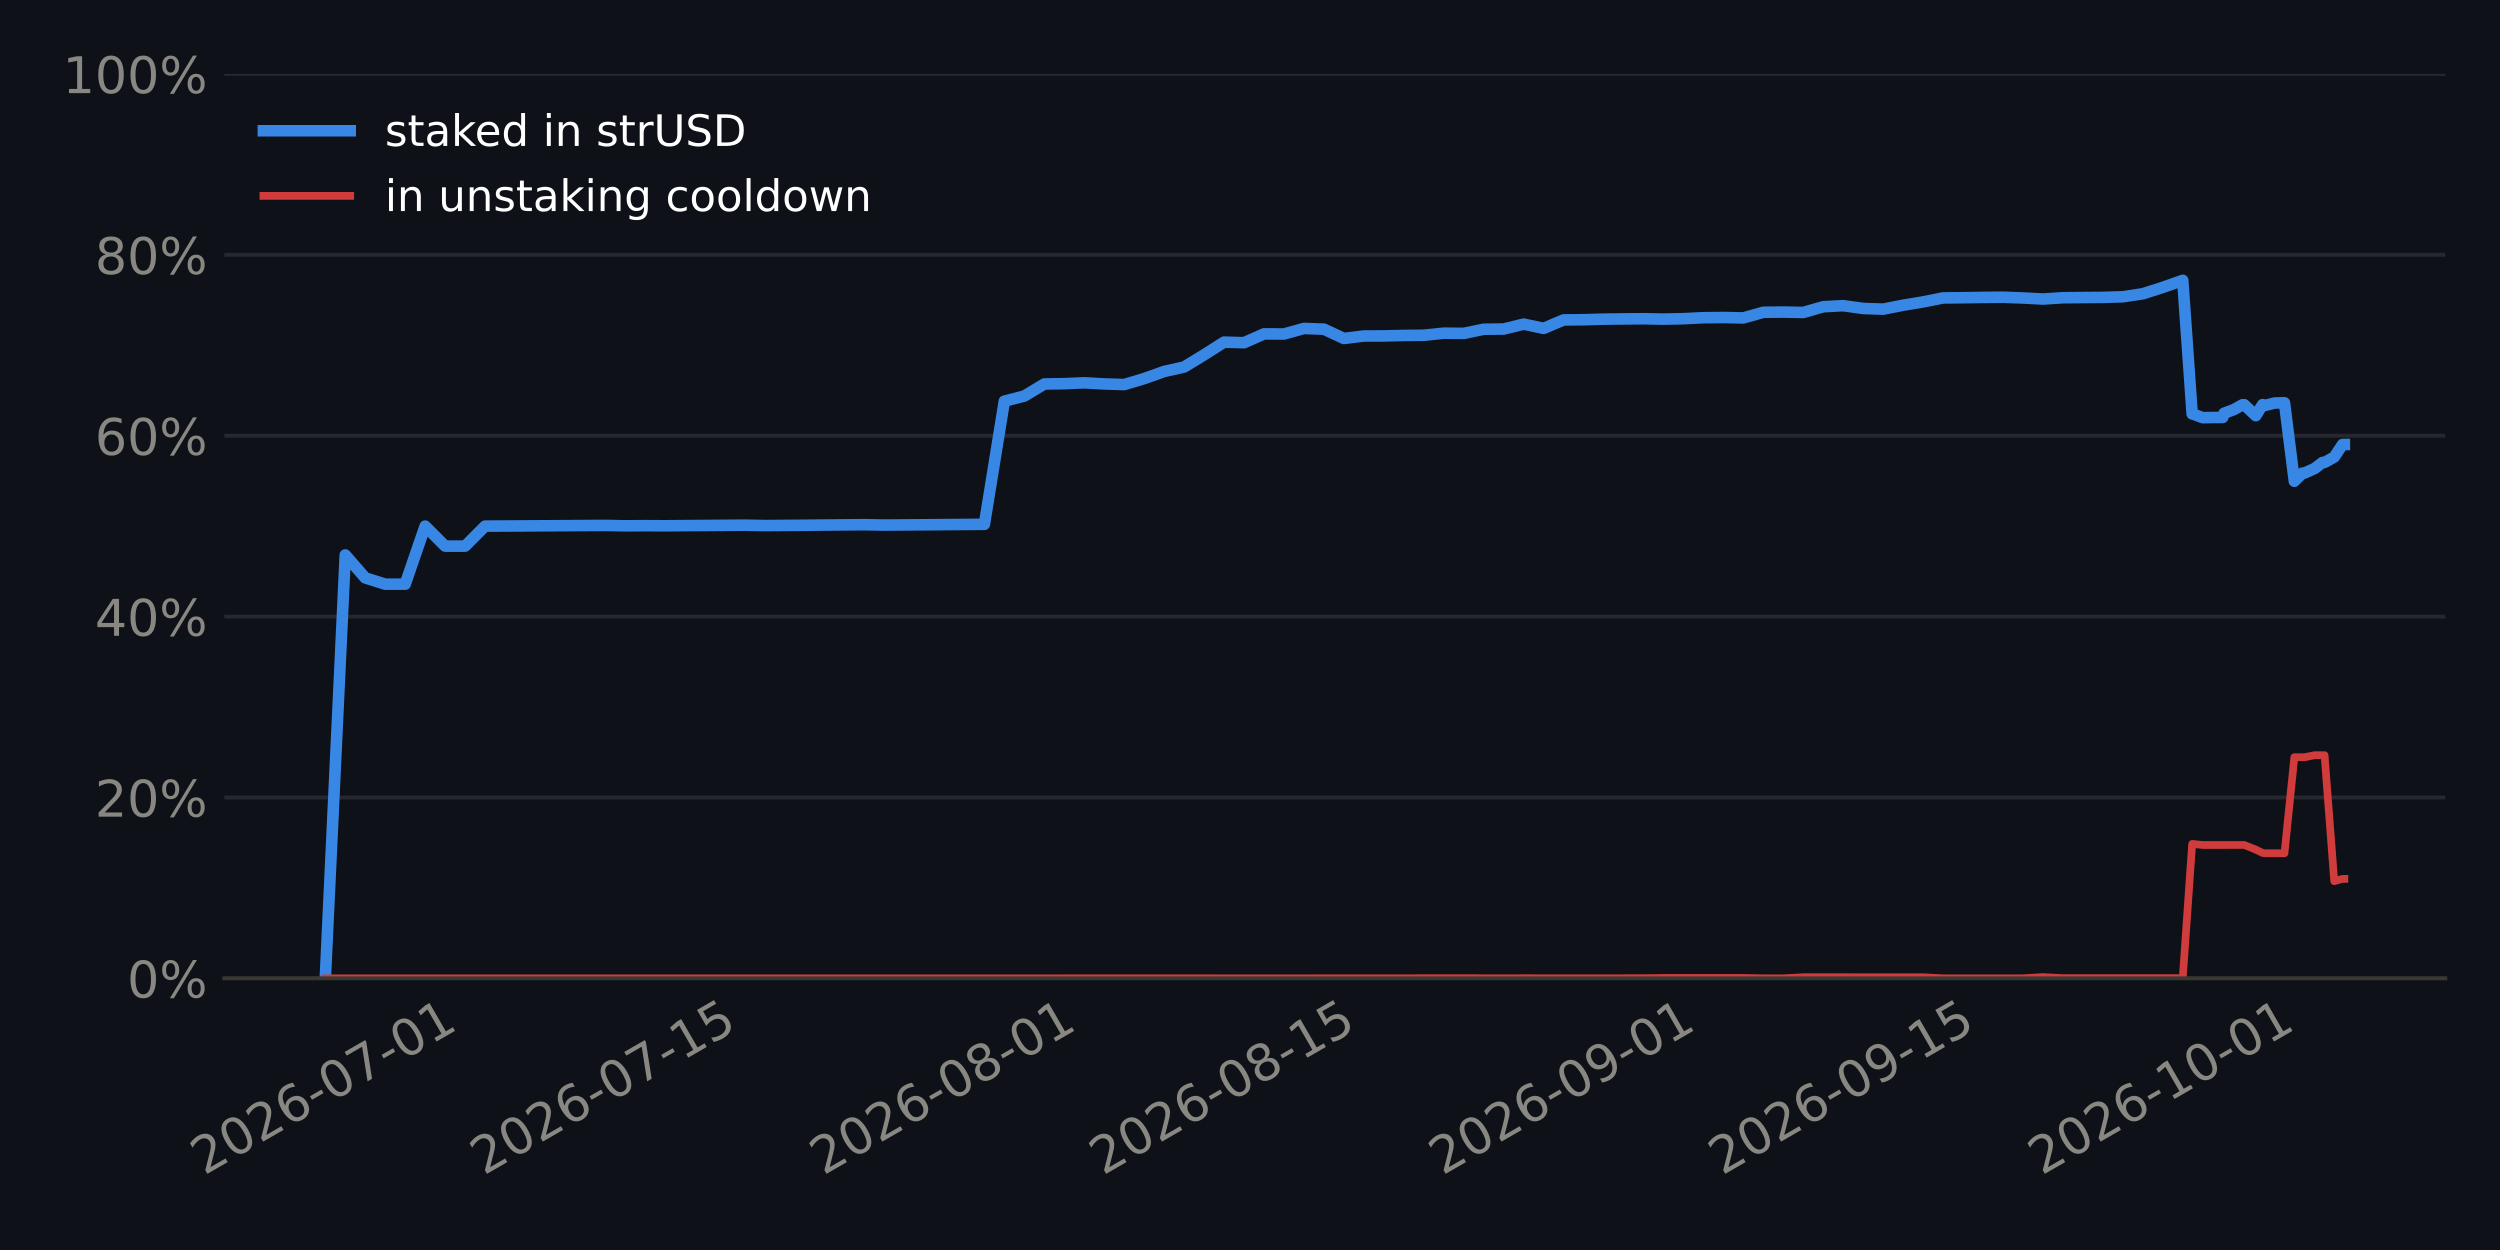
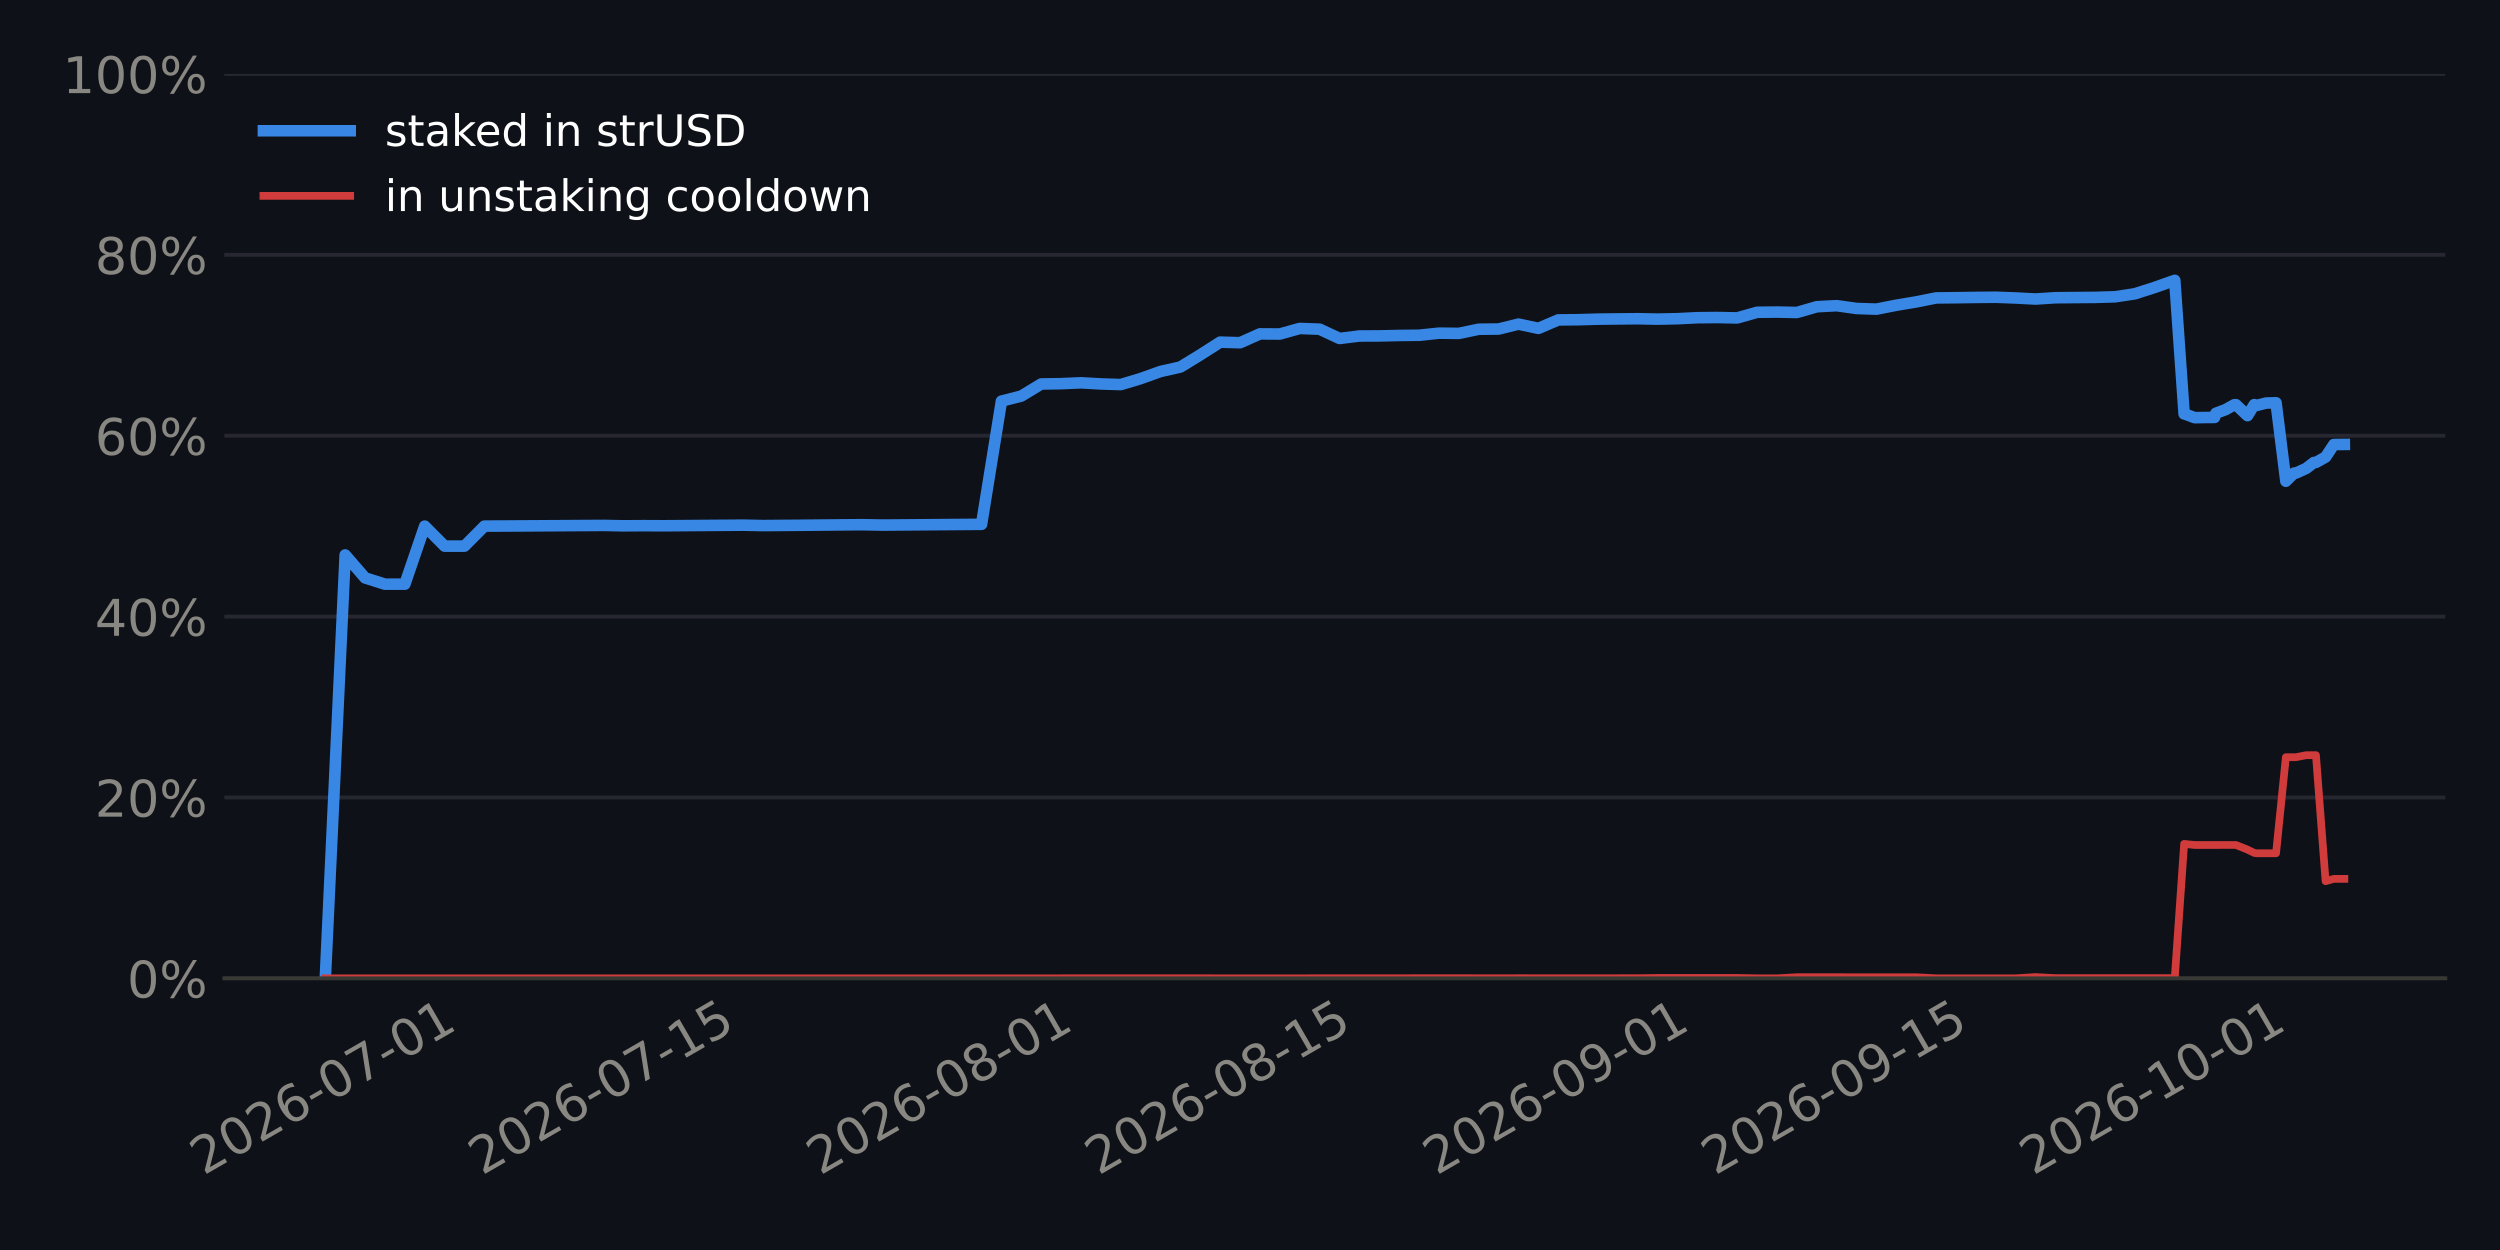
<svg xmlns="http://www.w3.org/2000/svg" xmlns:xlink="http://www.w3.org/1999/xlink" width="518.4pt" height="259.2pt" viewBox="0 0 518.4 259.2" version="1.1">
  <defs>
    <style type="text/css">*{stroke-linejoin: round; stroke-linecap: butt}</style>
  </defs>
  <g id="figure_1">
    <g id="patch_1">
      <path d="M 0 259.2  L 518.4 259.2  L 518.4 0  L 0 0  z " style="fill: #0e1117" />
    </g>
    <g id="axes_1">
      <g id="patch_2">
        <path d="M 46.52 202.867  L 507.06 202.867  L 507.06 15.329  L 46.52 15.329  z " style="fill: #0e1117" />
      </g>
      <g id="matplotlib.axis_1">
        <g id="xtick_1">
          <g id="line2d_1" />
          <g id="text_1">
-             <g style="fill: #898781" transform="translate(42.33698 243.7862) rotate(-30) scale(0.105 -0.105)">
+             <g style="fill: #898781" transform="translate(42.21221 243.7862) rotate(-30) scale(0.105 -0.105)">
              <defs>
                <path id="DejaVuSans-15" d="M 1228 531  L 3431 531  L 3431 0  L 469 0  L 469 531  Q 828 903 1448 1529  Q 2069 2156 2228 2338  Q 2531 2678 2651 2914  Q 2772 3150 2772 3378  Q 2772 3750 2511 3984  Q 2250 4219 1831 4219  Q 1534 4219 1204 4116  Q 875 4013 500 3803  L 500 4441  Q 881 4594 1212 4672  Q 1544 4750 1819 4750  Q 2544 4750 2975 4387  Q 3406 4025 3406 3419  Q 3406 3131 3298 2873  Q 3191 2616 2906 2266  Q 2828 2175 2409 1742  Q 1991 1309 1228 531  z " transform="scale(0.015625)" />
                <path id="DejaVuSans-13" d="M 2034 4250  Q 1547 4250 1301 3770  Q 1056 3291 1056 2328  Q 1056 1369 1301 889  Q 1547 409 2034 409  Q 2525 409 2770 889  Q 3016 1369 3016 2328  Q 3016 3291 2770 3770  Q 2525 4250 2034 4250  z M 2034 4750  Q 2819 4750 3233 4129  Q 3647 3509 3647 2328  Q 3647 1150 3233 529  Q 2819 -91 2034 -91  Q 1250 -91 836 529  Q 422 1150 422 2328  Q 422 3509 836 4129  Q 1250 4750 2034 4750  z " transform="scale(0.015625)" />
                <path id="DejaVuSans-19" d="M 2113 2584  Q 1688 2584 1439 2293  Q 1191 2003 1191 1497  Q 1191 994 1439 701  Q 1688 409 2113 409  Q 2538 409 2786 701  Q 3034 994 3034 1497  Q 3034 2003 2786 2293  Q 2538 2584 2113 2584  z M 3366 4563  L 3366 3988  Q 3128 4100 2886 4159  Q 2644 4219 2406 4219  Q 1781 4219 1451 3797  Q 1122 3375 1075 2522  Q 1259 2794 1537 2939  Q 1816 3084 2150 3084  Q 2853 3084 3261 2657  Q 3669 2231 3669 1497  Q 3669 778 3244 343  Q 2819 -91 2113 -91  Q 1303 -91 875 529  Q 447 1150 447 2328  Q 447 3434 972 4092  Q 1497 4750 2381 4750  Q 2619 4750 2861 4703  Q 3103 4656 3366 4563  z " transform="scale(0.015625)" />
                <path id="DejaVuSans-10" d="M 313 2009  L 1997 2009  L 1997 1497  L 313 1497  L 313 2009  z " transform="scale(0.015625)" />
                <path id="DejaVuSans-1a" d="M 525 4666  L 3525 4666  L 3525 4397  L 1831 0  L 1172 0  L 2766 4134  L 525 4134  L 525 4666  z " transform="scale(0.015625)" />
                <path id="DejaVuSans-14" d="M 794 531  L 1825 531  L 1825 4091  L 703 3866  L 703 4441  L 1819 4666  L 2450 4666  L 2450 531  L 3481 531  L 3481 0  L 794 0  L 794 531  z " transform="scale(0.015625)" />
              </defs>
              <use xlink:href="#DejaVuSans-15" />
              <use xlink:href="#DejaVuSans-13" transform="translate(63.625 0)" />
              <use xlink:href="#DejaVuSans-15" transform="translate(127.25 0)" />
              <use xlink:href="#DejaVuSans-19" transform="translate(190.875 0)" />
              <use xlink:href="#DejaVuSans-10" transform="translate(254.5 0)" />
              <use xlink:href="#DejaVuSans-13" transform="translate(290.5781 0)" />
              <use xlink:href="#DejaVuSans-1a" transform="translate(354.2031 0)" />
              <use xlink:href="#DejaVuSans-10" transform="translate(417.8281 0)" />
              <use xlink:href="#DejaVuSans-13" transform="translate(453.9062 0)" />
              <use xlink:href="#DejaVuSans-14" transform="translate(517.5312 0)" />
            </g>
          </g>
        </g>
        <g id="xtick_2">
          <g id="line2d_2" />
          <g id="text_2">
-             <g style="fill: #898781" transform="translate(100.3182 243.7862) rotate(-30) scale(0.105 -0.105)">
+             <g style="fill: #898781" transform="translate(99.9439 243.7862) rotate(-30) scale(0.105 -0.105)">
              <defs>
                <path id="DejaVuSans-18" d="M 691 4666  L 3169 4666  L 3169 4134  L 1269 4134  L 1269 2991  Q 1406 3038 1543 3061  Q 1681 3084 1819 3084  Q 2600 3084 3056 2656  Q 3513 2228 3513 1497  Q 3513 744 3044 326  Q 2575 -91 1722 -91  Q 1428 -91 1123 -41  Q 819 9 494 109  L 494 744  Q 775 591 1075 516  Q 1375 441 1709 441  Q 2250 441 2565 725  Q 2881 1009 2881 1497  Q 2881 1984 2565 2268  Q 2250 2553 1709 2553  Q 1456 2553 1204 2497  Q 953 2441 691 2322  L 691 4666  z " transform="scale(0.015625)" />
              </defs>
              <use xlink:href="#DejaVuSans-15" />
              <use xlink:href="#DejaVuSans-13" transform="translate(63.625 0)" />
              <use xlink:href="#DejaVuSans-15" transform="translate(127.25 0)" />
              <use xlink:href="#DejaVuSans-19" transform="translate(190.875 0)" />
              <use xlink:href="#DejaVuSans-10" transform="translate(254.5 0)" />
              <use xlink:href="#DejaVuSans-13" transform="translate(290.5781 0)" />
              <use xlink:href="#DejaVuSans-1a" transform="translate(354.2031 0)" />
              <use xlink:href="#DejaVuSans-10" transform="translate(417.8281 0)" />
              <use xlink:href="#DejaVuSans-14" transform="translate(453.9062 0)" />
              <use xlink:href="#DejaVuSans-18" transform="translate(517.5312 0)" />
            </g>
          </g>
        </g>
        <g id="xtick_3">
          <g id="line2d_3" />
          <g id="text_3">
-             <g style="fill: #898781" transform="translate(170.724 243.7862) rotate(-30) scale(0.105 -0.105)">
+             <g style="fill: #898781" transform="translate(170.0467 243.7862) rotate(-30) scale(0.105 -0.105)">
              <defs>
                <path id="DejaVuSans-1b" d="M 2034 2216  Q 1584 2216 1326 1975  Q 1069 1734 1069 1313  Q 1069 891 1326 650  Q 1584 409 2034 409  Q 2484 409 2743 651  Q 3003 894 3003 1313  Q 3003 1734 2745 1975  Q 2488 2216 2034 2216  z M 1403 2484  Q 997 2584 770 2862  Q 544 3141 544 3541  Q 544 4100 942 4425  Q 1341 4750 2034 4750  Q 2731 4750 3128 4425  Q 3525 4100 3525 3541  Q 3525 3141 3298 2862  Q 3072 2584 2669 2484  Q 3125 2378 3379 2068  Q 3634 1759 3634 1313  Q 3634 634 3220 271  Q 2806 -91 2034 -91  Q 1263 -91 848 271  Q 434 634 434 1313  Q 434 1759 690 2068  Q 947 2378 1403 2484  z M 1172 3481  Q 1172 3119 1398 2916  Q 1625 2713 2034 2713  Q 2441 2713 2670 2916  Q 2900 3119 2900 3481  Q 2900 3844 2670 4047  Q 2441 4250 2034 4250  Q 1625 4250 1398 4047  Q 1172 3844 1172 3481  z " transform="scale(0.015625)" />
              </defs>
              <use xlink:href="#DejaVuSans-15" />
              <use xlink:href="#DejaVuSans-13" transform="translate(63.625 0)" />
              <use xlink:href="#DejaVuSans-15" transform="translate(127.25 0)" />
              <use xlink:href="#DejaVuSans-19" transform="translate(190.875 0)" />
              <use xlink:href="#DejaVuSans-10" transform="translate(254.5 0)" />
              <use xlink:href="#DejaVuSans-13" transform="translate(290.5781 0)" />
              <use xlink:href="#DejaVuSans-1b" transform="translate(354.2031 0)" />
              <use xlink:href="#DejaVuSans-10" transform="translate(417.8281 0)" />
              <use xlink:href="#DejaVuSans-13" transform="translate(453.9062 0)" />
              <use xlink:href="#DejaVuSans-14" transform="translate(517.5312 0)" />
            </g>
          </g>
        </g>
        <g id="xtick_4">
          <g id="line2d_4" />
          <g id="text_4">
-             <g style="fill: #898781" transform="translate(228.7052 243.7862) rotate(-30) scale(0.105 -0.105)">
+             <g style="fill: #898781" transform="translate(227.7784 243.7862) rotate(-30) scale(0.105 -0.105)">
              <use xlink:href="#DejaVuSans-15" />
              <use xlink:href="#DejaVuSans-13" transform="translate(63.625 0)" />
              <use xlink:href="#DejaVuSans-15" transform="translate(127.25 0)" />
              <use xlink:href="#DejaVuSans-19" transform="translate(190.875 0)" />
              <use xlink:href="#DejaVuSans-10" transform="translate(254.5 0)" />
              <use xlink:href="#DejaVuSans-13" transform="translate(290.5781 0)" />
              <use xlink:href="#DejaVuSans-1b" transform="translate(354.2031 0)" />
              <use xlink:href="#DejaVuSans-10" transform="translate(417.8281 0)" />
              <use xlink:href="#DejaVuSans-14" transform="translate(453.9062 0)" />
              <use xlink:href="#DejaVuSans-18" transform="translate(517.5312 0)" />
            </g>
          </g>
        </g>
        <g id="xtick_5">
          <g id="line2d_5" />
          <g id="text_5">
-             <g style="fill: #898781" transform="translate(299.111 243.7862) rotate(-30) scale(0.105 -0.105)">
+             <g style="fill: #898781" transform="translate(297.8811 243.7862) rotate(-30) scale(0.105 -0.105)">
              <defs>
                <path id="DejaVuSans-1c" d="M 703 97  L 703 672  Q 941 559 1184 500  Q 1428 441 1663 441  Q 2288 441 2617 861  Q 2947 1281 2994 2138  Q 2813 1869 2534 1725  Q 2256 1581 1919 1581  Q 1219 1581 811 2004  Q 403 2428 403 3163  Q 403 3881 828 4315  Q 1253 4750 1959 4750  Q 2769 4750 3195 4129  Q 3622 3509 3622 2328  Q 3622 1225 3098 567  Q 2575 -91 1691 -91  Q 1453 -91 1209 -44  Q 966 3 703 97  z M 1959 2075  Q 2384 2075 2632 2365  Q 2881 2656 2881 3163  Q 2881 3666 2632 3958  Q 2384 4250 1959 4250  Q 1534 4250 1286 3958  Q 1038 3666 1038 3163  Q 1038 2656 1286 2365  Q 1534 2075 1959 2075  z " transform="scale(0.015625)" />
              </defs>
              <use xlink:href="#DejaVuSans-15" />
              <use xlink:href="#DejaVuSans-13" transform="translate(63.625 0)" />
              <use xlink:href="#DejaVuSans-15" transform="translate(127.25 0)" />
              <use xlink:href="#DejaVuSans-19" transform="translate(190.875 0)" />
              <use xlink:href="#DejaVuSans-10" transform="translate(254.5 0)" />
              <use xlink:href="#DejaVuSans-13" transform="translate(290.5781 0)" />
              <use xlink:href="#DejaVuSans-1c" transform="translate(354.2031 0)" />
              <use xlink:href="#DejaVuSans-10" transform="translate(417.8281 0)" />
              <use xlink:href="#DejaVuSans-13" transform="translate(453.9062 0)" />
              <use xlink:href="#DejaVuSans-14" transform="translate(517.5312 0)" />
            </g>
          </g>
        </g>
        <g id="xtick_6">
          <g id="line2d_6" />
          <g id="text_6">
-             <g style="fill: #898781" transform="translate(357.0922 243.7862) rotate(-30) scale(0.105 -0.105)">
+             <g style="fill: #898781" transform="translate(355.6128 243.7862) rotate(-30) scale(0.105 -0.105)">
              <use xlink:href="#DejaVuSans-15" />
              <use xlink:href="#DejaVuSans-13" transform="translate(63.625 0)" />
              <use xlink:href="#DejaVuSans-15" transform="translate(127.25 0)" />
              <use xlink:href="#DejaVuSans-19" transform="translate(190.875 0)" />
              <use xlink:href="#DejaVuSans-10" transform="translate(254.5 0)" />
              <use xlink:href="#DejaVuSans-13" transform="translate(290.5781 0)" />
              <use xlink:href="#DejaVuSans-1c" transform="translate(354.2031 0)" />
              <use xlink:href="#DejaVuSans-10" transform="translate(417.8281 0)" />
              <use xlink:href="#DejaVuSans-14" transform="translate(453.9062 0)" />
              <use xlink:href="#DejaVuSans-18" transform="translate(517.5312 0)" />
            </g>
          </g>
        </g>
        <g id="xtick_7">
          <g id="line2d_7" />
          <g id="text_7">
-             <g style="fill: #898781" transform="translate(423.3564 243.7862) rotate(-30) scale(0.105 -0.105)">
+             <g style="fill: #898781" transform="translate(421.5919 243.7862) rotate(-30) scale(0.105 -0.105)">
              <use xlink:href="#DejaVuSans-15" />
              <use xlink:href="#DejaVuSans-13" transform="translate(63.625 0)" />
              <use xlink:href="#DejaVuSans-15" transform="translate(127.25 0)" />
              <use xlink:href="#DejaVuSans-19" transform="translate(190.875 0)" />
              <use xlink:href="#DejaVuSans-10" transform="translate(254.5 0)" />
              <use xlink:href="#DejaVuSans-14" transform="translate(290.5781 0)" />
              <use xlink:href="#DejaVuSans-13" transform="translate(354.2031 0)" />
              <use xlink:href="#DejaVuSans-10" transform="translate(417.8281 0)" />
              <use xlink:href="#DejaVuSans-13" transform="translate(453.9062 0)" />
              <use xlink:href="#DejaVuSans-14" transform="translate(517.5312 0)" />
            </g>
          </g>
        </g>
      </g>
      <g id="matplotlib.axis_2">
        <g id="ytick_1">
          <g id="line2d_8">
-             <path d="M 46.52 202.867  L 507.06 202.867  " clip-path="url(#p4f2fe28bb4)" style="fill: none; stroke: #262730; stroke-width: 0.8; stroke-linecap: square" />
+             <path d="M 46.52 202.867  L 507.06 202.867  " clip-path="url(#p057764fbb3)" style="fill: none; stroke: #262730; stroke-width: 0.8; stroke-linecap: square" />
          </g>
          <g id="line2d_9" />
          <g id="text_8">
            <g style="fill: #898781" transform="translate(26.36273 206.8555) scale(0.105 -0.105)">
              <defs>
                <path id="DejaVuSans-8" d="M 4653 2053  Q 4381 2053 4226 1822  Q 4072 1591 4072 1178  Q 4072 772 4226 539  Q 4381 306 4653 306  Q 4919 306 5073 539  Q 5228 772 5228 1178  Q 5228 1588 5073 1820  Q 4919 2053 4653 2053  z M 4653 2450  Q 5147 2450 5437 2106  Q 5728 1763 5728 1178  Q 5728 594 5436 251  Q 5144 -91 4653 -91  Q 4153 -91 3862 251  Q 3572 594 3572 1178  Q 3572 1766 3864 2108  Q 4156 2450 4653 2450  z M 1428 4353  Q 1159 4353 1004 4120  Q 850 3888 850 3481  Q 850 3069 1003 2837  Q 1156 2606 1428 2606  Q 1700 2606 1854 2837  Q 2009 3069 2009 3481  Q 2009 3884 1853 4118  Q 1697 4353 1428 4353  z M 4250 4750  L 4750 4750  L 1831 -91  L 1331 -91  L 4250 4750  z M 1428 4750  Q 1922 4750 2215 4408  Q 2509 4066 2509 3481  Q 2509 2891 2217 2550  Q 1925 2209 1428 2209  Q 931 2209 642 2551  Q 353 2894 353 3481  Q 353 4063 643 4406  Q 934 4750 1428 4750  z " transform="scale(0.015625)" />
              </defs>
              <use xlink:href="#DejaVuSans-13" />
              <use xlink:href="#DejaVuSans-8" transform="translate(63.625 0)" />
            </g>
          </g>
        </g>
        <g id="ytick_2">
          <g id="line2d_10">
-             <path d="M 46.52 165.359  L 507.06 165.359  " clip-path="url(#p4f2fe28bb4)" style="fill: none; stroke: #262730; stroke-width: 0.8; stroke-linecap: square" />
+             <path d="M 46.52 165.359  L 507.06 165.359  " clip-path="url(#p057764fbb3)" style="fill: none; stroke: #262730; stroke-width: 0.8; stroke-linecap: square" />
          </g>
          <g id="line2d_11" />
          <g id="text_9">
            <g style="fill: #898781" transform="translate(19.68211 169.3479) scale(0.105 -0.105)">
              <use xlink:href="#DejaVuSans-15" />
              <use xlink:href="#DejaVuSans-13" transform="translate(63.625 0)" />
              <use xlink:href="#DejaVuSans-8" transform="translate(127.25 0)" />
            </g>
          </g>
        </g>
        <g id="ytick_3">
          <g id="line2d_12">
-             <path d="M 46.52 127.852  L 507.06 127.852  " clip-path="url(#p4f2fe28bb4)" style="fill: none; stroke: #262730; stroke-width: 0.8; stroke-linecap: square" />
+             <path d="M 46.52 127.852  L 507.06 127.852  " clip-path="url(#p057764fbb3)" style="fill: none; stroke: #262730; stroke-width: 0.8; stroke-linecap: square" />
          </g>
          <g id="line2d_13" />
          <g id="text_10">
            <g style="fill: #898781" transform="translate(19.68211 131.8403) scale(0.105 -0.105)">
              <defs>
                <path id="DejaVuSans-17" d="M 2419 4116  L 825 1625  L 2419 1625  L 2419 4116  z M 2253 4666  L 3047 4666  L 3047 1625  L 3713 1625  L 3713 1100  L 3047 1100  L 3047 0  L 2419 0  L 2419 1100  L 313 1100  L 313 1709  L 2253 4666  z " transform="scale(0.015625)" />
              </defs>
              <use xlink:href="#DejaVuSans-17" />
              <use xlink:href="#DejaVuSans-13" transform="translate(63.625 0)" />
              <use xlink:href="#DejaVuSans-8" transform="translate(127.25 0)" />
            </g>
          </g>
        </g>
        <g id="ytick_4">
          <g id="line2d_14">
-             <path d="M 46.52 90.344  L 507.06 90.344  " clip-path="url(#p4f2fe28bb4)" style="fill: none; stroke: #262730; stroke-width: 0.8; stroke-linecap: square" />
+             <path d="M 46.52 90.344  L 507.06 90.344  " clip-path="url(#p057764fbb3)" style="fill: none; stroke: #262730; stroke-width: 0.8; stroke-linecap: square" />
          </g>
          <g id="line2d_15" />
          <g id="text_11">
            <g style="fill: #898781" transform="translate(19.68211 94.33272) scale(0.105 -0.105)">
              <use xlink:href="#DejaVuSans-19" />
              <use xlink:href="#DejaVuSans-13" transform="translate(63.625 0)" />
              <use xlink:href="#DejaVuSans-8" transform="translate(127.25 0)" />
            </g>
          </g>
        </g>
        <g id="ytick_5">
          <g id="line2d_16">
-             <path d="M 46.52 52.836  L 507.06 52.836  " clip-path="url(#p4f2fe28bb4)" style="fill: none; stroke: #262730; stroke-width: 0.8; stroke-linecap: square" />
+             <path d="M 46.52 52.836  L 507.06 52.836  " clip-path="url(#p057764fbb3)" style="fill: none; stroke: #262730; stroke-width: 0.8; stroke-linecap: square" />
          </g>
          <g id="line2d_17" />
          <g id="text_12">
            <g style="fill: #898781" transform="translate(19.68211 56.82513) scale(0.105 -0.105)">
              <use xlink:href="#DejaVuSans-1b" />
              <use xlink:href="#DejaVuSans-13" transform="translate(63.625 0)" />
              <use xlink:href="#DejaVuSans-8" transform="translate(127.25 0)" />
            </g>
          </g>
        </g>
        <g id="ytick_6">
          <g id="line2d_18">
-             <path d="M 46.52 15.329  L 507.06 15.329  " clip-path="url(#p4f2fe28bb4)" style="fill: none; stroke: #262730; stroke-width: 0.8; stroke-linecap: square" />
+             <path d="M 46.52 15.329  L 507.06 15.329  " clip-path="url(#p057764fbb3)" style="fill: none; stroke: #262730; stroke-width: 0.8; stroke-linecap: square" />
          </g>
          <g id="line2d_19" />
          <g id="text_13">
            <g style="fill: #898781" transform="translate(13.00148 19.31754) scale(0.105 -0.105)">
              <use xlink:href="#DejaVuSans-14" />
              <use xlink:href="#DejaVuSans-13" transform="translate(63.625 0)" />
              <use xlink:href="#DejaVuSans-13" transform="translate(127.25 0)" />
              <use xlink:href="#DejaVuSans-8" transform="translate(190.875 0)" />
            </g>
          </g>
        </g>
      </g>
      <g id="line2d_20">
-         <path d="M 67.454 202.867  L 71.595 115.074  L 75.737 119.833  L 79.878 121.134  L 84.02 121.134  L 88.161 109.098  L 92.303 113.244  L 96.444 113.244  L 100.586 109.098  L 104.727 109.077  L 108.869 109.052  L 113.01 109.026  L 117.152 109.001  L 121.293 108.975  L 125.435 108.95  L 129.576 109.034  L 133.718 109.003  L 137.859 109.024  L 142.001 108.993  L 146.142 108.961  L 150.284 108.93  L 154.425 108.899  L 158.567 108.984  L 162.708 108.951  L 166.85 108.918  L 170.992 108.877  L 175.133 108.836  L 179.275 108.803  L 183.416 108.882  L 187.558 108.849  L 191.699 108.817  L 195.841 108.785  L 199.982 108.754  L 204.124 108.722  L 208.265 83.18  L 212.407 82.127  L 216.548 79.622  L 220.69 79.558  L 224.831 79.379  L 228.973 79.612  L 233.114 79.745  L 237.256 78.506  L 241.397 77.03  L 245.539 76.105  L 249.68 73.578  L 253.822 70.945  L 257.963 71.067  L 262.105 69.232  L 266.246 69.26  L 270.388 68.107  L 274.529 68.26  L 278.671 70.185  L 282.812 69.673  L 286.954 69.656  L 291.095 69.562  L 295.237 69.518  L 299.379 69.085  L 303.52 69.133  L 307.662 68.272  L 311.803 68.228  L 315.945 67.208  L 320.086 68.094  L 324.228 66.337  L 328.369 66.298  L 332.511 66.179  L 336.652 66.131  L 340.794 66.092  L 344.935 66.174  L 349.077 66.086  L 353.218 65.881  L 357.36 65.842  L 361.501 65.925  L 365.643 64.753  L 369.784 64.712  L 373.926 64.795  L 378.067 63.605  L 382.209 63.387  L 386.35 63.966  L 390.492 64.104  L 394.633 63.292  L 398.775 62.603  L 402.916 61.779  L 407.058 61.735  L 411.199 61.673  L 415.341 61.635  L 419.482 61.79  L 423.624 62.007  L 427.766 61.74  L 431.907 61.701  L 436.049 61.668  L 440.19 61.541  L 444.332 60.915  L 448.473 59.591  L 452.615 58.134  L 454.567 85.829  L 454.628 85.829  L 454.644 85.828  L 454.652 85.828  L 454.669 85.828  L 456.756 86.61  L 457.066 86.608  L 458.886 86.576  L 460.898 86.56  L 461.181 85.694  L 463.179 84.948  L 465.039 83.921  L 465.358 83.918  L 467.763 86.19  L 469.181 83.902  L 469.64 84.083  L 471.64 83.574  L 473.322 83.53  L 473.71 83.526  L 475.754 99.79  L 477.464 98.095  L 477.859 98.092  L 479.999 97.123  L 481.605 95.891  L 482.022 95.888  L 484.025 94.778  L 485.747 92.176  L 486.126 92.173  " clip-path="url(#p4f2fe28bb4)" style="fill: none; stroke: #3987e5; stroke-width: 2.4; stroke-linecap: square" />
+         <path d="M 67.454 202.867  L 71.577 115.074  L 75.701 119.833  L 79.825 121.134  L 83.948 121.134  L 88.072 109.098  L 92.196 113.244  L 96.319 113.244  L 100.443 109.098  L 104.567 109.077  L 108.691 109.052  L 112.814 109.026  L 116.938 109.001  L 121.062 108.975  L 125.185 108.95  L 129.309 109.034  L 133.433 109.003  L 137.556 109.024  L 141.68 108.993  L 145.804 108.961  L 149.927 108.93  L 154.051 108.899  L 158.175 108.984  L 162.299 108.951  L 166.422 108.918  L 170.546 108.877  L 174.67 108.836  L 178.793 108.803  L 182.917 108.882  L 187.041 108.849  L 191.164 108.817  L 195.288 108.785  L 199.412 108.754  L 203.535 108.722  L 207.659 83.18  L 211.783 82.127  L 215.907 79.622  L 220.03 79.558  L 224.154 79.379  L 228.278 79.612  L 232.401 79.745  L 236.525 78.506  L 240.649 77.03  L 244.772 76.105  L 248.896 73.578  L 253.02 70.945  L 257.143 71.067  L 261.267 69.232  L 265.391 69.26  L 269.515 68.107  L 273.638 68.26  L 277.762 70.185  L 281.886 69.673  L 286.009 69.656  L 290.133 69.562  L 294.257 69.518  L 298.38 69.085  L 302.504 69.133  L 306.628 68.272  L 310.751 68.228  L 314.875 67.208  L 318.999 68.094  L 323.123 66.337  L 327.246 66.298  L 331.37 66.179  L 335.494 66.131  L 339.617 66.092  L 343.741 66.174  L 347.865 66.086  L 351.988 65.881  L 356.112 65.842  L 360.236 65.925  L 364.359 64.753  L 368.483 64.712  L 372.607 64.795  L 376.731 63.605  L 380.854 63.387  L 384.978 63.966  L 389.102 64.104  L 393.225 63.292  L 397.349 62.603  L 401.473 61.779  L 405.596 61.735  L 409.72 61.673  L 413.844 61.635  L 417.967 61.79  L 422.091 62.007  L 426.215 61.74  L 430.339 61.701  L 434.462 61.668  L 438.586 61.541  L 442.71 60.915  L 446.833 59.591  L 450.957 58.134  L 452.901 85.829  L 452.962 85.829  L 452.978 85.828  L 452.986 85.828  L 453.003 85.828  L 455.081 86.61  L 455.389 86.608  L 457.202 86.576  L 459.204 86.56  L 459.487 85.694  L 461.476 84.948  L 463.328 83.921  L 463.646 83.918  L 466.041 86.19  L 467.452 83.902  L 467.909 84.083  L 469.901 83.574  L 471.575 83.53  L 471.962 83.526  L 473.996 99.79  L 475.699 98.095  L 476.093 98.092  L 478.223 97.123  L 479.823 95.891  L 480.238 95.888  L 482.232 94.778  L 483.947 92.176  L 484.325 92.173  L 486.126 92.16  " clip-path="url(#p057764fbb3)" style="fill: none; stroke: #3987e5; stroke-width: 2.4; stroke-linecap: square" />
      </g>
      <g id="line2d_21">
-         <path d="M 67.454 202.867  L 71.595 202.867  L 75.737 202.867  L 79.878 202.867  L 84.02 202.867  L 88.161 202.867  L 92.303 202.867  L 96.444 202.867  L 100.586 202.867  L 104.727 202.867  L 108.869 202.867  L 113.01 202.867  L 117.152 202.867  L 121.293 202.867  L 125.435 202.867  L 129.576 202.867  L 133.718 202.867  L 137.859 202.867  L 142.001 202.867  L 146.142 202.867  L 150.284 202.867  L 154.425 202.867  L 158.567 202.867  L 162.708 202.867  L 166.85 202.867  L 170.992 202.867  L 175.133 202.867  L 179.275 202.867  L 183.416 202.867  L 187.558 202.867  L 191.699 202.867  L 195.841 202.867  L 199.982 202.867  L 204.124 202.867  L 208.265 202.863  L 212.407 202.859  L 216.548 202.859  L 220.69 202.859  L 224.831 202.852  L 228.973 202.852  L 233.114 202.852  L 237.256 202.851  L 241.397 202.847  L 245.539 202.854  L 249.68 202.855  L 253.822 202.861  L 257.963 202.861  L 262.105 202.861  L 266.246 202.861  L 270.388 202.865  L 274.529 202.851  L 278.671 202.848  L 282.812 202.848  L 286.954 202.849  L 291.095 202.846  L 295.237 202.844  L 299.379 202.838  L 303.52 202.834  L 307.662 202.851  L 311.803 202.851  L 315.945 202.844  L 320.086 202.846  L 324.228 202.848  L 328.369 202.852  L 332.511 202.857  L 336.652 202.845  L 340.794 202.843  L 344.935 202.786  L 349.077 202.785  L 353.218 202.785  L 357.36 202.785  L 361.501 202.786  L 365.643 202.862  L 369.784 202.863  L 373.926 202.636  L 378.067 202.636  L 382.209 202.636  L 386.35 202.64  L 390.492 202.641  L 394.633 202.641  L 398.775 202.639  L 402.916 202.861  L 407.058 202.861  L 411.199 202.861  L 415.341 202.861  L 419.482 202.861  L 423.624 202.605  L 427.766 202.825  L 431.907 202.83  L 436.049 202.824  L 440.19 202.825  L 444.332 202.825  L 448.473 202.822  L 452.615 202.823  L 454.567 175  L 454.628 175  L 454.644 175  L 454.652 175  L 454.669 175  L 456.756 175.217  L 457.066 175.217  L 458.886 175.217  L 460.898 175.214  L 461.181 175.214  L 463.179 175.213  L 465.039 175.213  L 465.358 175.213  L 467.763 176.177  L 469.181 176.864  L 469.64 176.93  L 471.64 176.93  L 473.322 176.935  L 473.71 176.936  L 475.754 157.013  L 477.464 157.01  L 477.859 157.01  L 479.999 156.594  L 481.605 156.594  L 482.022 156.594  L 484.025 182.723  L 485.747 182.24  L 486.126 182.24  " clip-path="url(#p4f2fe28bb4)" style="fill: none; stroke: #d03b3b; stroke-width: 1.6; stroke-linecap: square" />
+         <path d="M 67.454 202.867  L 71.577 202.867  L 75.701 202.867  L 79.825 202.867  L 83.948 202.867  L 88.072 202.867  L 92.196 202.867  L 96.319 202.867  L 100.443 202.867  L 104.567 202.867  L 108.691 202.867  L 112.814 202.867  L 116.938 202.867  L 121.062 202.867  L 125.185 202.867  L 129.309 202.867  L 133.433 202.867  L 137.556 202.867  L 141.68 202.867  L 145.804 202.867  L 149.927 202.867  L 154.051 202.867  L 158.175 202.867  L 162.299 202.867  L 166.422 202.867  L 170.546 202.867  L 174.67 202.867  L 178.793 202.867  L 182.917 202.867  L 187.041 202.867  L 191.164 202.867  L 195.288 202.867  L 199.412 202.867  L 203.535 202.867  L 207.659 202.863  L 211.783 202.859  L 215.907 202.859  L 220.03 202.859  L 224.154 202.852  L 228.278 202.852  L 232.401 202.852  L 236.525 202.851  L 240.649 202.847  L 244.772 202.854  L 248.896 202.855  L 253.02 202.861  L 257.143 202.861  L 261.267 202.861  L 265.391 202.861  L 269.515 202.865  L 273.638 202.851  L 277.762 202.848  L 281.886 202.848  L 286.009 202.849  L 290.133 202.846  L 294.257 202.844  L 298.38 202.838  L 302.504 202.834  L 306.628 202.851  L 310.751 202.851  L 314.875 202.844  L 318.999 202.846  L 323.123 202.848  L 327.246 202.852  L 331.37 202.857  L 335.494 202.845  L 339.617 202.843  L 343.741 202.786  L 347.865 202.785  L 351.988 202.785  L 356.112 202.785  L 360.236 202.786  L 364.359 202.862  L 368.483 202.863  L 372.607 202.636  L 376.731 202.636  L 380.854 202.636  L 384.978 202.64  L 389.102 202.641  L 393.225 202.641  L 397.349 202.639  L 401.473 202.861  L 405.596 202.861  L 409.72 202.861  L 413.844 202.861  L 417.967 202.861  L 422.091 202.605  L 426.215 202.825  L 430.339 202.83  L 434.462 202.824  L 438.586 202.825  L 442.71 202.825  L 446.833 202.822  L 450.957 202.823  L 452.901 175  L 452.962 175  L 452.978 175  L 452.986 175  L 453.003 175  L 455.081 175.217  L 455.389 175.217  L 457.202 175.217  L 459.204 175.214  L 459.487 175.214  L 461.476 175.213  L 463.328 175.213  L 463.646 175.213  L 466.041 176.177  L 467.452 176.864  L 467.909 176.93  L 469.901 176.93  L 471.575 176.935  L 471.962 176.936  L 473.996 157.013  L 475.699 157.01  L 476.093 157.01  L 478.223 156.594  L 479.823 156.594  L 480.238 156.594  L 482.232 182.723  L 483.947 182.24  L 484.325 182.24  L 486.126 182.24  " clip-path="url(#p057764fbb3)" style="fill: none; stroke: #d03b3b; stroke-width: 1.6; stroke-linecap: square" />
      </g>
      <g id="patch_3">
        <path d="M 46.52 202.867  L 507.06 202.867  " style="fill: none; stroke: #383835; stroke-width: 0.8; stroke-linejoin: miter; stroke-linecap: square" />
      </g>
      <g id="legend_1">
        <g id="line2d_22">
          <path d="M 54.62 27.117  L 63.62 27.117  L 72.62 27.117  " style="fill: none; stroke: #3987e5; stroke-width: 2.4; stroke-linecap: square" />
        </g>
        <g id="text_14">
          <g style="fill: #ffffff" transform="translate(79.82 30.26736) scale(0.09 -0.09)">
            <defs>
              <path id="DejaVuSans-56" d="M 2834 3397  L 2834 2853  Q 2591 2978 2328 3040  Q 2066 3103 1784 3103  Q 1356 3103 1142 2972  Q 928 2841 928 2578  Q 928 2378 1081 2264  Q 1234 2150 1697 2047  L 1894 2003  Q 2506 1872 2764 1633  Q 3022 1394 3022 966  Q 3022 478 2636 193  Q 2250 -91 1575 -91  Q 1294 -91 989 -36  Q 684 19 347 128  L 347 722  Q 666 556 975 473  Q 1284 391 1588 391  Q 1994 391 2212 530  Q 2431 669 2431 922  Q 2431 1156 2273 1281  Q 2116 1406 1581 1522  L 1381 1569  Q 847 1681 609 1914  Q 372 2147 372 2553  Q 372 3047 722 3315  Q 1072 3584 1716 3584  Q 2034 3584 2315 3537  Q 2597 3491 2834 3397  z " transform="scale(0.015625)" />
              <path id="DejaVuSans-57" d="M 1172 4494  L 1172 3500  L 2356 3500  L 2356 3053  L 1172 3053  L 1172 1153  Q 1172 725 1289 603  Q 1406 481 1766 481  L 2356 481  L 2356 0  L 1766 0  Q 1100 0 847 248  Q 594 497 594 1153  L 594 3053  L 172 3053  L 172 3500  L 594 3500  L 594 4494  L 1172 4494  z " transform="scale(0.015625)" />
              <path id="DejaVuSans-44" d="M 2194 1759  Q 1497 1759 1228 1600  Q 959 1441 959 1056  Q 959 750 1161 570  Q 1363 391 1709 391  Q 2188 391 2477 730  Q 2766 1069 2766 1631  L 2766 1759  L 2194 1759  z M 3341 1997  L 3341 0  L 2766 0  L 2766 531  Q 2569 213 2275 61  Q 1981 -91 1556 -91  Q 1019 -91 701 211  Q 384 513 384 1019  Q 384 1609 779 1909  Q 1175 2209 1959 2209  L 2766 2209  L 2766 2266  Q 2766 2663 2505 2880  Q 2244 3097 1772 3097  Q 1472 3097 1187 3025  Q 903 2953 641 2809  L 641 3341  Q 956 3463 1253 3523  Q 1550 3584 1831 3584  Q 2591 3584 2966 3190  Q 3341 2797 3341 1997  z " transform="scale(0.015625)" />
              <path id="DejaVuSans-4e" d="M 581 4863  L 1159 4863  L 1159 1991  L 2875 3500  L 3609 3500  L 1753 1863  L 3688 0  L 2938 0  L 1159 1709  L 1159 0  L 581 0  L 581 4863  z " transform="scale(0.015625)" />
              <path id="DejaVuSans-48" d="M 3597 1894  L 3597 1613  L 953 1613  Q 991 1019 1311 708  Q 1631 397 2203 397  Q 2534 397 2845 478  Q 3156 559 3463 722  L 3463 178  Q 3153 47 2828 -22  Q 2503 -91 2169 -91  Q 1331 -91 842 396  Q 353 884 353 1716  Q 353 2575 817 3079  Q 1281 3584 2069 3584  Q 2775 3584 3186 3129  Q 3597 2675 3597 1894  z M 3022 2063  Q 3016 2534 2758 2815  Q 2500 3097 2075 3097  Q 1594 3097 1305 2825  Q 1016 2553 972 2059  L 3022 2063  z " transform="scale(0.015625)" />
              <path id="DejaVuSans-47" d="M 2906 2969  L 2906 4863  L 3481 4863  L 3481 0  L 2906 0  L 2906 525  Q 2725 213 2448 61  Q 2172 -91 1784 -91  Q 1150 -91 751 415  Q 353 922 353 1747  Q 353 2572 751 3078  Q 1150 3584 1784 3584  Q 2172 3584 2448 3432  Q 2725 3281 2906 2969  z M 947 1747  Q 947 1113 1208 752  Q 1469 391 1925 391  Q 2381 391 2643 752  Q 2906 1113 2906 1747  Q 2906 2381 2643 2742  Q 2381 3103 1925 3103  Q 1469 3103 1208 2742  Q 947 2381 947 1747  z " transform="scale(0.015625)" />
              <path id="DejaVuSans-3" transform="scale(0.015625)" />
              <path id="DejaVuSans-4c" d="M 603 3500  L 1178 3500  L 1178 0  L 603 0  L 603 3500  z M 603 4863  L 1178 4863  L 1178 4134  L 603 4134  L 603 4863  z " transform="scale(0.015625)" />
              <path id="DejaVuSans-51" d="M 3513 2113  L 3513 0  L 2938 0  L 2938 2094  Q 2938 2591 2744 2837  Q 2550 3084 2163 3084  Q 1697 3084 1428 2787  Q 1159 2491 1159 1978  L 1159 0  L 581 0  L 581 3500  L 1159 3500  L 1159 2956  Q 1366 3272 1645 3428  Q 1925 3584 2291 3584  Q 2894 3584 3203 3211  Q 3513 2838 3513 2113  z " transform="scale(0.015625)" />
              <path id="DejaVuSans-55" d="M 2631 2963  Q 2534 3019 2420 3045  Q 2306 3072 2169 3072  Q 1681 3072 1420 2755  Q 1159 2438 1159 1844  L 1159 0  L 581 0  L 581 3500  L 1159 3500  L 1159 2956  Q 1341 3275 1631 3429  Q 1922 3584 2338 3584  Q 2397 3584 2469 3576  Q 2541 3569 2628 3553  L 2631 2963  z " transform="scale(0.015625)" />
              <path id="DejaVuSans-38" d="M 556 4666  L 1191 4666  L 1191 1831  Q 1191 1081 1462 751  Q 1734 422 2344 422  Q 2950 422 3222 751  Q 3494 1081 3494 1831  L 3494 4666  L 4128 4666  L 4128 1753  Q 4128 841 3676 375  Q 3225 -91 2344 -91  Q 1459 -91 1007 375  Q 556 841 556 1753  L 556 4666  z " transform="scale(0.015625)" />
              <path id="DejaVuSans-36" d="M 3425 4513  L 3425 3897  Q 3066 4069 2747 4153  Q 2428 4238 2131 4238  Q 1616 4238 1336 4038  Q 1056 3838 1056 3469  Q 1056 3159 1242 3001  Q 1428 2844 1947 2747  L 2328 2669  Q 3034 2534 3370 2195  Q 3706 1856 3706 1288  Q 3706 609 3251 259  Q 2797 -91 1919 -91  Q 1588 -91 1214 -16  Q 841 59 441 206  L 441 856  Q 825 641 1194 531  Q 1563 422 1919 422  Q 2459 422 2753 634  Q 3047 847 3047 1241  Q 3047 1584 2836 1778  Q 2625 1972 2144 2069  L 1759 2144  Q 1053 2284 737 2584  Q 422 2884 422 3419  Q 422 4038 858 4394  Q 1294 4750 2059 4750  Q 2388 4750 2728 4690  Q 3069 4631 3425 4513  z " transform="scale(0.015625)" />
              <path id="DejaVuSans-27" d="M 1259 4147  L 1259 519  L 2022 519  Q 2988 519 3436 956  Q 3884 1394 3884 2338  Q 3884 3275 3436 3711  Q 2988 4147 2022 4147  L 1259 4147  z M 628 4666  L 1925 4666  Q 3281 4666 3915 4102  Q 4550 3538 4550 2338  Q 4550 1131 3912 565  Q 3275 0 1925 0  L 628 0  L 628 4666  z " transform="scale(0.015625)" />
            </defs>
            <use xlink:href="#DejaVuSans-56" />
            <use xlink:href="#DejaVuSans-57" transform="translate(52.09375 0)" />
            <use xlink:href="#DejaVuSans-44" transform="translate(91.29688 0)" />
            <use xlink:href="#DejaVuSans-4e" transform="translate(152.5781 0)" />
            <use xlink:href="#DejaVuSans-48" transform="translate(206.9219 0)" />
            <use xlink:href="#DejaVuSans-47" transform="translate(268.4531 0)" />
            <use xlink:href="#DejaVuSans-3" transform="translate(331.9375 0)" />
            <use xlink:href="#DejaVuSans-4c" transform="translate(363.7188 0)" />
            <use xlink:href="#DejaVuSans-51" transform="translate(391.5 0)" />
            <use xlink:href="#DejaVuSans-3" transform="translate(454.875 0)" />
            <use xlink:href="#DejaVuSans-56" transform="translate(486.6562 0)" />
            <use xlink:href="#DejaVuSans-57" transform="translate(538.75 0)" />
            <use xlink:href="#DejaVuSans-55" transform="translate(577.9531 0)" />
            <use xlink:href="#DejaVuSans-38" transform="translate(619.0625 0)" />
            <use xlink:href="#DejaVuSans-36" transform="translate(692.25 0)" />
            <use xlink:href="#DejaVuSans-27" transform="translate(755.7344 0)" />
          </g>
        </g>
        <g id="line2d_23">
          <path d="M 54.62 40.618  L 63.62 40.618  L 72.62 40.618  " style="fill: none; stroke: #d03b3b; stroke-width: 1.6; stroke-linecap: square" />
        </g>
        <g id="text_15">
          <g style="fill: #ffffff" transform="translate(79.82 43.76807) scale(0.09 -0.09)">
            <defs>
              <path id="DejaVuSans-58" d="M 544 1381  L 544 3500  L 1119 3500  L 1119 1403  Q 1119 906 1312 657  Q 1506 409 1894 409  Q 2359 409 2629 706  Q 2900 1003 2900 1516  L 2900 3500  L 3475 3500  L 3475 0  L 2900 0  L 2900 538  Q 2691 219 2414 64  Q 2138 -91 1772 -91  Q 1169 -91 856 284  Q 544 659 544 1381  z M 1991 3584  L 1991 3584  z " transform="scale(0.015625)" />
              <path id="DejaVuSans-4a" d="M 2906 1791  Q 2906 2416 2648 2759  Q 2391 3103 1925 3103  Q 1463 3103 1205 2759  Q 947 2416 947 1791  Q 947 1169 1205 825  Q 1463 481 1925 481  Q 2391 481 2648 825  Q 2906 1169 2906 1791  z M 3481 434  Q 3481 -459 3084 -895  Q 2688 -1331 1869 -1331  Q 1566 -1331 1297 -1286  Q 1028 -1241 775 -1147  L 775 -588  Q 1028 -725 1275 -790  Q 1522 -856 1778 -856  Q 2344 -856 2625 -561  Q 2906 -266 2906 331  L 2906 616  Q 2728 306 2450 153  Q 2172 0 1784 0  Q 1141 0 747 490  Q 353 981 353 1791  Q 353 2603 747 3093  Q 1141 3584 1784 3584  Q 2172 3584 2450 3431  Q 2728 3278 2906 2969  L 2906 3500  L 3481 3500  L 3481 434  z " transform="scale(0.015625)" />
              <path id="DejaVuSans-46" d="M 3122 3366  L 3122 2828  Q 2878 2963 2633 3030  Q 2388 3097 2138 3097  Q 1578 3097 1268 2742  Q 959 2388 959 1747  Q 959 1106 1268 751  Q 1578 397 2138 397  Q 2388 397 2633 464  Q 2878 531 3122 666  L 3122 134  Q 2881 22 2623 -34  Q 2366 -91 2075 -91  Q 1284 -91 818 406  Q 353 903 353 1747  Q 353 2603 823 3093  Q 1294 3584 2113 3584  Q 2378 3584 2631 3529  Q 2884 3475 3122 3366  z " transform="scale(0.015625)" />
              <path id="DejaVuSans-52" d="M 1959 3097  Q 1497 3097 1228 2736  Q 959 2375 959 1747  Q 959 1119 1226 758  Q 1494 397 1959 397  Q 2419 397 2687 759  Q 2956 1122 2956 1747  Q 2956 2369 2687 2733  Q 2419 3097 1959 3097  z M 1959 3584  Q 2709 3584 3137 3096  Q 3566 2609 3566 1747  Q 3566 888 3137 398  Q 2709 -91 1959 -91  Q 1206 -91 779 398  Q 353 888 353 1747  Q 353 2609 779 3096  Q 1206 3584 1959 3584  z " transform="scale(0.015625)" />
              <path id="DejaVuSans-4f" d="M 603 4863  L 1178 4863  L 1178 0  L 603 0  L 603 4863  z " transform="scale(0.015625)" />
              <path id="DejaVuSans-5a" d="M 269 3500  L 844 3500  L 1563 769  L 2278 3500  L 2956 3500  L 3675 769  L 4391 3500  L 4966 3500  L 4050 0  L 3372 0  L 2619 2869  L 1863 0  L 1184 0  L 269 3500  z " transform="scale(0.015625)" />
            </defs>
            <use xlink:href="#DejaVuSans-4c" />
            <use xlink:href="#DejaVuSans-51" transform="translate(27.78125 0)" />
            <use xlink:href="#DejaVuSans-3" transform="translate(91.15625 0)" />
            <use xlink:href="#DejaVuSans-58" transform="translate(122.9375 0)" />
            <use xlink:href="#DejaVuSans-51" transform="translate(186.3125 0)" />
            <use xlink:href="#DejaVuSans-56" transform="translate(249.6875 0)" />
            <use xlink:href="#DejaVuSans-57" transform="translate(301.7812 0)" />
            <use xlink:href="#DejaVuSans-44" transform="translate(340.9844 0)" />
            <use xlink:href="#DejaVuSans-4e" transform="translate(402.2656 0)" />
            <use xlink:href="#DejaVuSans-4c" transform="translate(460.1719 0)" />
            <use xlink:href="#DejaVuSans-51" transform="translate(487.9531 0)" />
            <use xlink:href="#DejaVuSans-4a" transform="translate(551.3281 0)" />
            <use xlink:href="#DejaVuSans-3" transform="translate(614.8125 0)" />
            <use xlink:href="#DejaVuSans-46" transform="translate(646.5938 0)" />
            <use xlink:href="#DejaVuSans-52" transform="translate(701.5781 0)" />
            <use xlink:href="#DejaVuSans-52" transform="translate(762.7656 0)" />
            <use xlink:href="#DejaVuSans-4f" transform="translate(823.9531 0)" />
            <use xlink:href="#DejaVuSans-47" transform="translate(851.7344 0)" />
            <use xlink:href="#DejaVuSans-52" transform="translate(915.2188 0)" />
            <use xlink:href="#DejaVuSans-5a" transform="translate(976.4062 0)" />
            <use xlink:href="#DejaVuSans-51" transform="translate(1058.188 0)" />
          </g>
        </g>
      </g>
    </g>
  </g>
  <defs>
-     <clipPath id="p4f2fe28bb4">
+     <clipPath id="p057764fbb3">
      <rect x="46.52" y="15.329" width="460.54" height="187.538" />
    </clipPath>
  </defs>
</svg>
